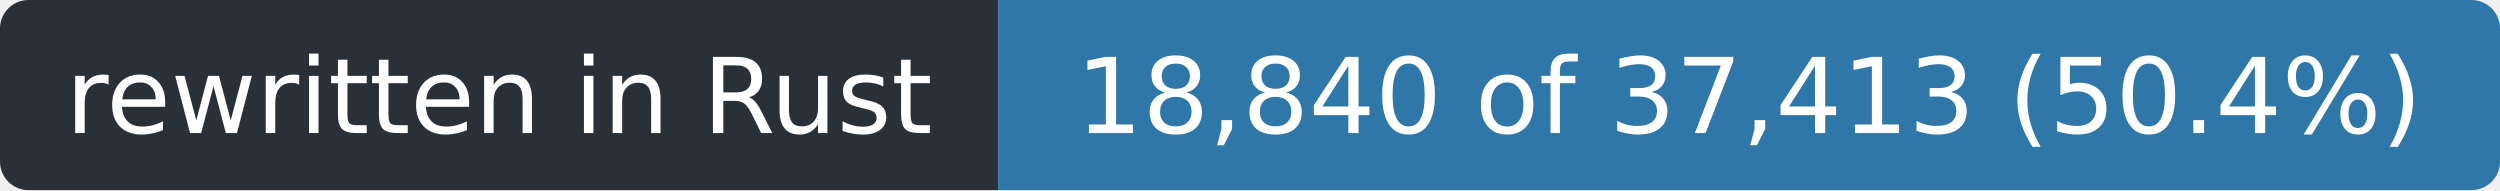
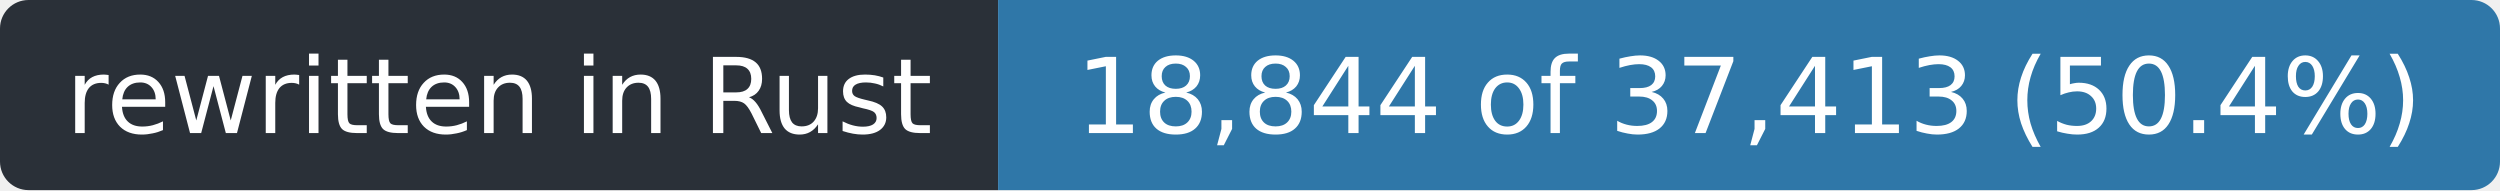
- <svg xmlns="http://www.w3.org/2000/svg" width="263" height="20" role="img" aria-label="rewritten in Rust: 18,840 of 37,413 (50.4%)">
+ <svg xmlns="http://www.w3.org/2000/svg" width="263" height="20" role="img" aria-label="rewritten in Rust: 18,844 of 37,413 (50.4%)">
  <clipPath id="r">
    <rect width="263" height="20" rx="3" />
  </clipPath>
  <g clip-path="url(#r)">
    <rect width="105" height="20" fill="#2a3038" />
    <rect x="105" width="158" height="20" fill="#2f77a8" />
  </g>
  <g fill="#fff" font-family="Verdana,Geneva,DejaVu Sans,sans-serif" font-size="11" text-anchor="middle">
    <text x="52.5" y="14" textLength="93">rewritten in Rust</text>
-     <text x="184.0" y="14" textLength="146">18,840 of 37,413 (50.4%)</text>
+     <text x="184.0" y="14" textLength="146">18,844 of 37,413 (50.4%)</text>
  </g>
</svg>
